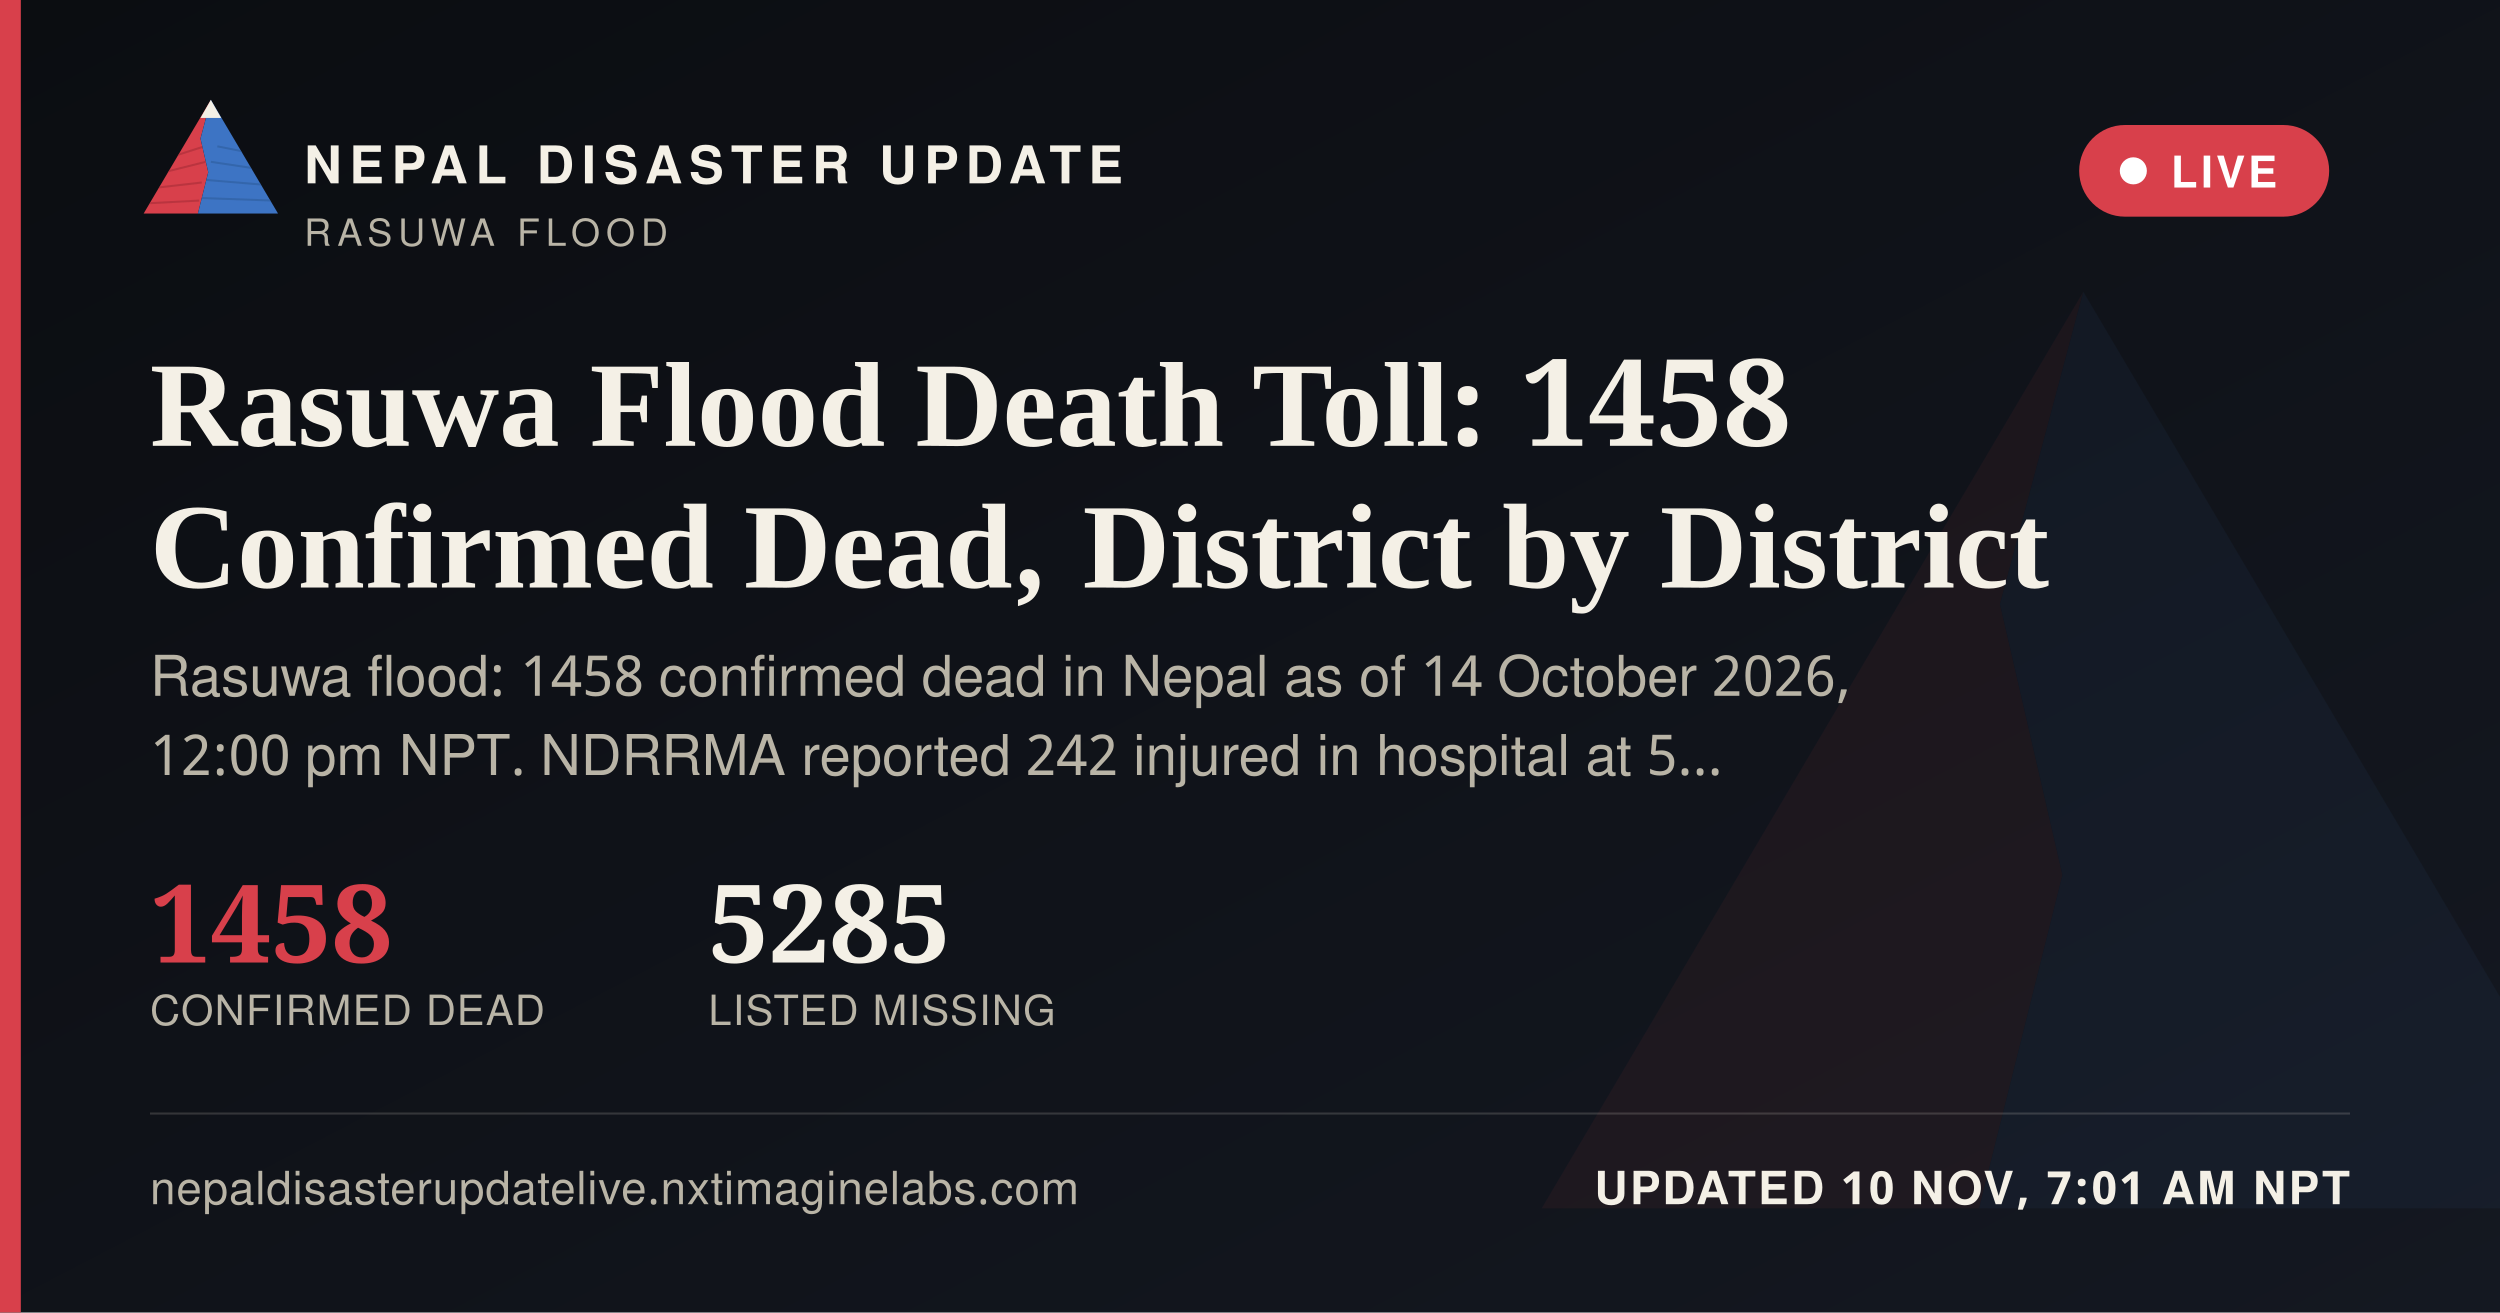
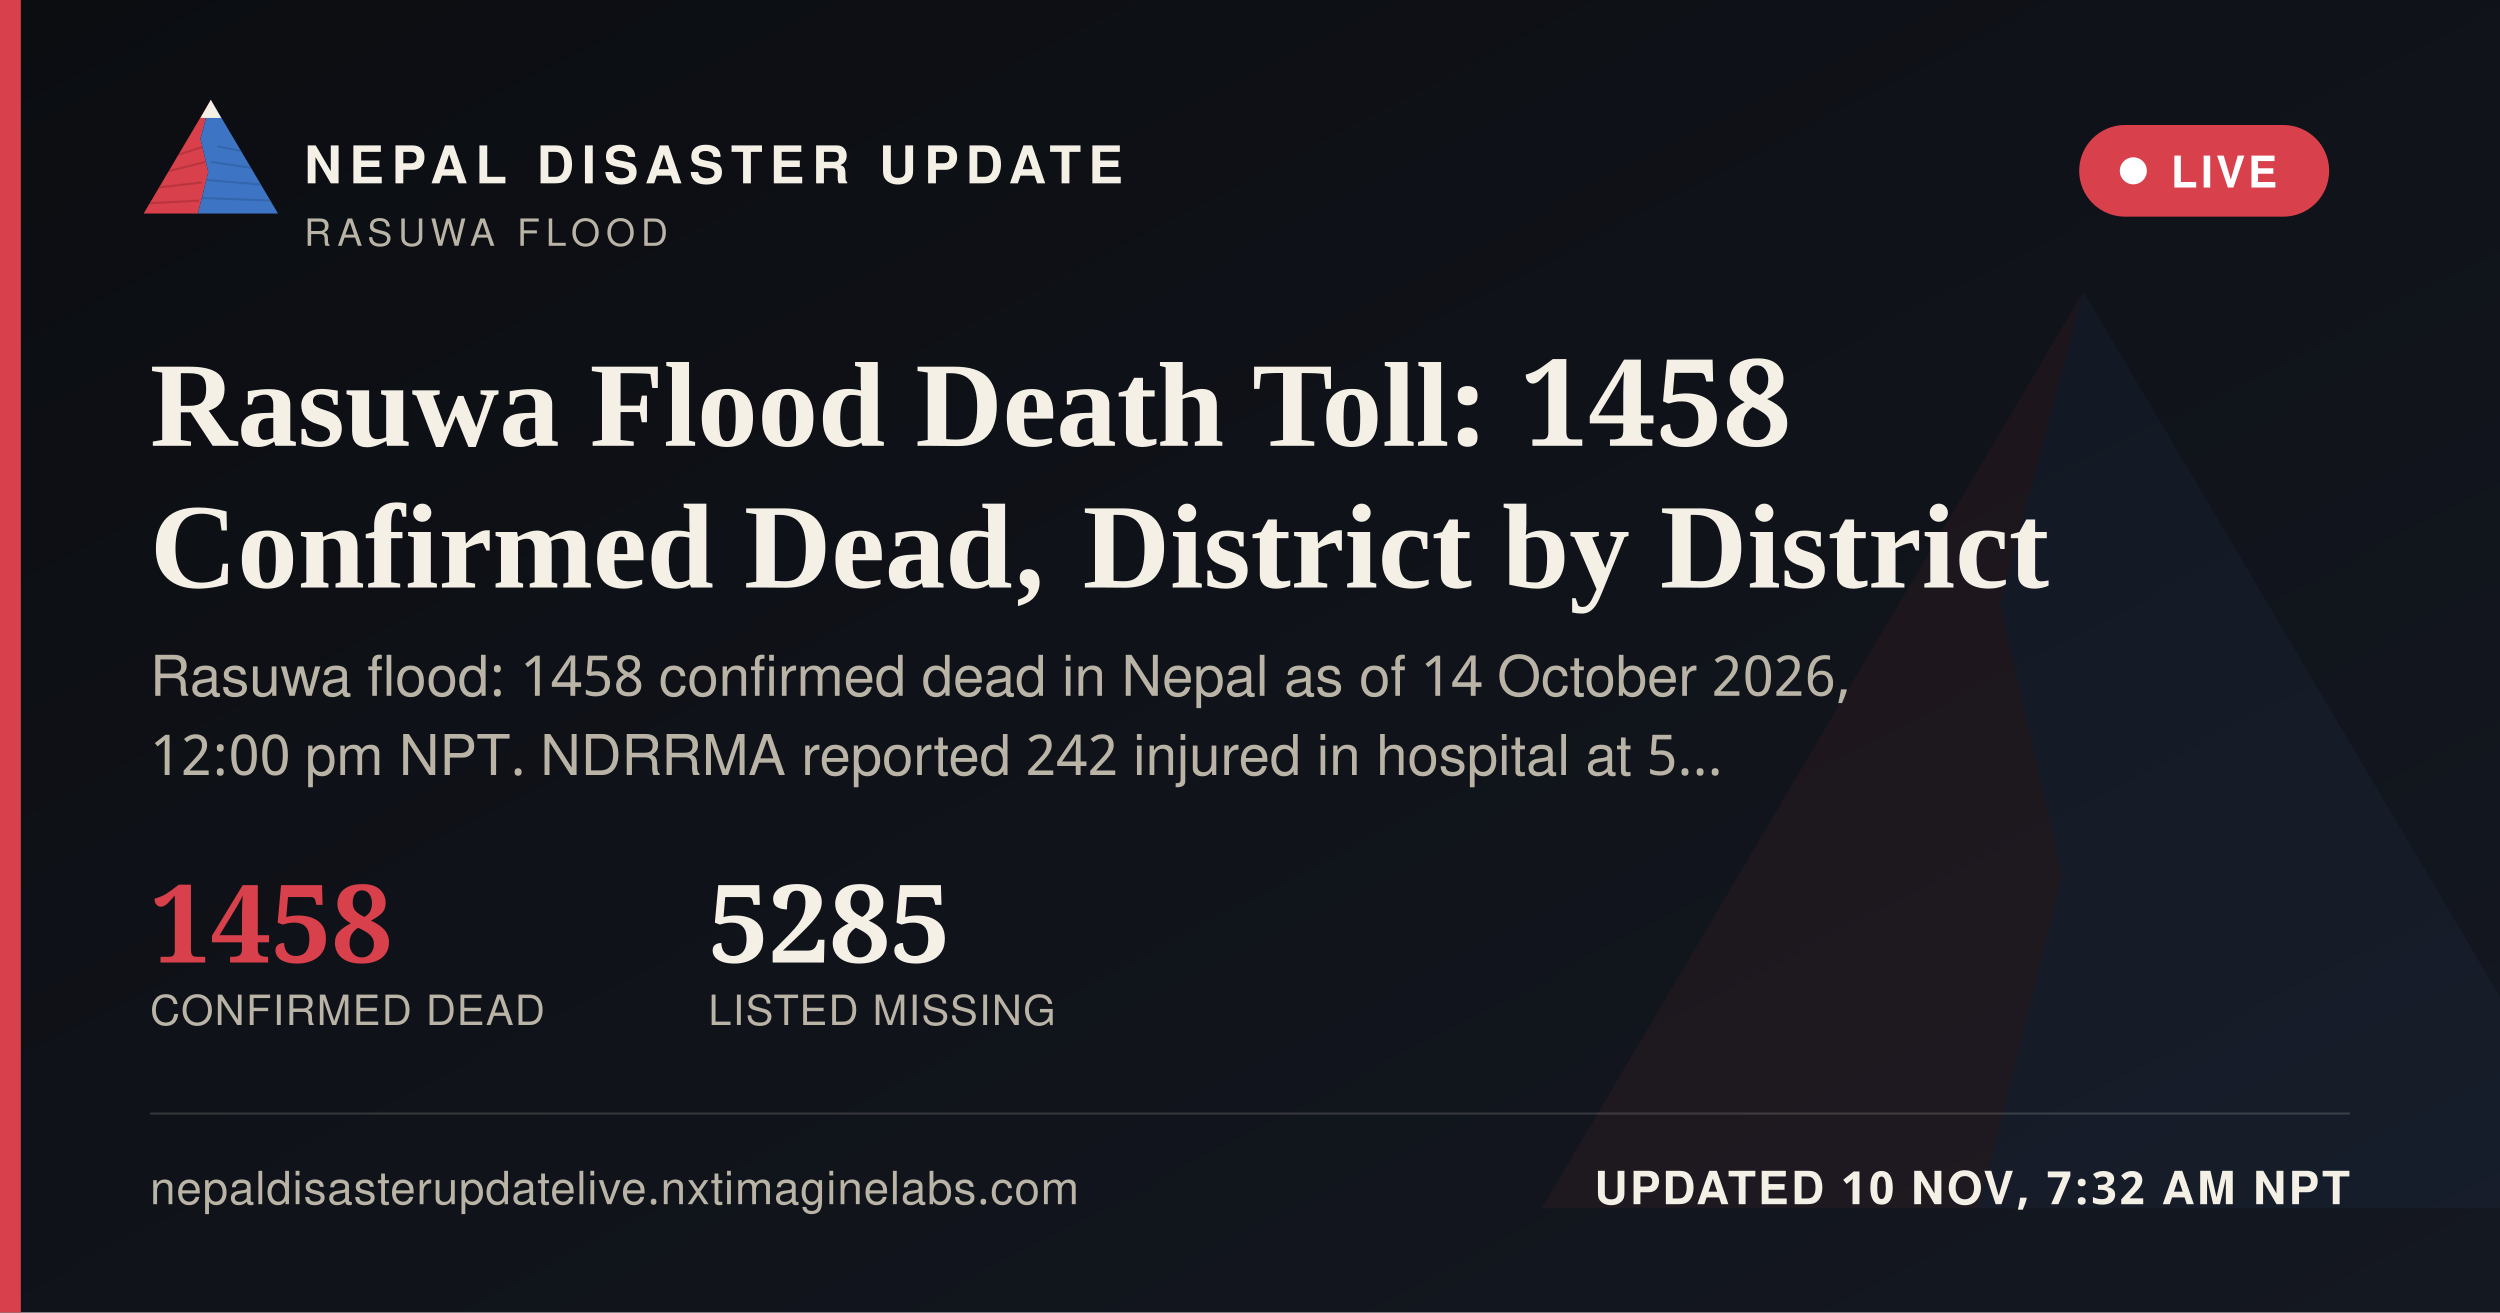
<svg xmlns="http://www.w3.org/2000/svg" width="1200" height="630" viewBox="0 0 1200 630">
  <defs>
    <linearGradient id="ogbg" x1="0" y1="0" x2="1" y2="1">
      <stop offset="0" stop-color="#0B0D11" />
      <stop offset="1" stop-color="#141821" />
    </linearGradient>
  </defs>
  <rect width="1200" height="630" fill="url(#ogbg)" />
  <g transform="translate(700,60) scale(5)" opacity="0.06">
    <polygon points="60,16 52,46 58,72 50,104 8,104" fill="#D8404B" />
    <polygon points="60,16 112,104 50,104 58,72 52,46" fill="#3D74C4" />
  </g>
  <rect x="0" y="0" width="10" height="630" fill="#D8404B" />
  <g transform="translate(64,38) scale(0.62)">
    <g>
      <defs>
        <clipPath id="ogLc">
          <polygon points="60,16 52,46 58,72 50,104 8,104" />
        </clipPath>
        <clipPath id="ogRc">
          <polygon points="60,16 112,104 50,104 58,72 52,46" />
        </clipPath>
      </defs>
      <polygon points="60,16 52,46 58,72 50,104 8,104" fill="#D8404B" />
      <g clip-path="url(#ogLc)" stroke="#A32A34" stroke-width="1.6" fill="none" opacity="0.55">
        <path d="M30,60 L55,52" />
        <path d="M24,72 L56,64" />
        <path d="M18,84 L53,80" />
        <path d="M13,96 L51,94" />
      </g>
      <polygon points="60,16 112,104 50,104 58,72 52,46" fill="#3D74C4" />
      <g clip-path="url(#ogRc)" stroke="#2A5793" stroke-width="1.6" fill="none" opacity="0.5">
        <path d="M65,52 L95,58" />
        <path d="M60,64 L100,70" />
        <path d="M56,78 L104,82" />
        <path d="M52,92 L108,94" />
      </g>
      <polygon points="60,16 52,30 68,30" fill="#F4F0E6" />
    </g>
  </g>
  <text x="146" y="88" font-family="'Public Sans', 'Noto Sans Devanagari', 'Helvetica Neue', Helvetica, Arial, sans-serif" font-size="25" font-weight="800" letter-spacing="3.6" fill="#F4F0E6">NEPAL DISASTER UPDATE</text>
  <text x="146" y="118" font-family="'Public Sans', 'Noto Sans Devanagari', 'Helvetica Neue', Helvetica, Arial, sans-serif" font-size="18" letter-spacing="2.8" fill="#B9B4A6">RASUWA FLOOD</text>
  <g>
    <rect x="998" y="60" width="120" height="44" rx="22" fill="#D8404B" stroke="none" />
    <circle cx="1024" cy="82" r="6.5" fill="#FFFFFF" />
    <text x="1042" y="90" font-family="'Public Sans', 'Noto Sans Devanagari', 'Helvetica Neue', Helvetica, Arial, sans-serif" font-size="21" font-weight="700" letter-spacing="1.6" fill="#FFFFFF">LIVE</text>
  </g>
  <text x="72" y="214" font-family="Newsreader, 'Noto Serif Devanagari', Georgia, 'Times New Roman', serif" font-size="58" font-weight="600" fill="#F4F0E6">Rasuwa Flood Death Toll: 1458</text>
  <text x="72" y="282" font-family="Newsreader, 'Noto Serif Devanagari', Georgia, 'Times New Roman', serif" font-size="58" font-weight="600" fill="#F4F0E6">Confirmed Dead, District by District</text>
  <text x="72" y="334" font-family="'Public Sans', 'Noto Sans Devanagari', 'Helvetica Neue', Helvetica, Arial, sans-serif" font-size="27" fill="#B9B4A6">Rasuwa flood: 1458 confirmed dead in Nepal as of 14 October 2026,</text>
  <text x="72" y="372" font-family="'Public Sans', 'Noto Sans Devanagari', 'Helvetica Neue', Helvetica, Arial, sans-serif" font-size="27" fill="#B9B4A6">12:00 pm NPT. NDRRMA reported 242 injured in hospital at 5…</text>
  <g transform="translate(72,462)">
    <text x="0" y="0" font-family="Newsreader, 'Noto Serif Devanagari', Georgia, 'Times New Roman', serif" font-size="52" font-weight="600" fill="#D8404B">1458</text>
    <text x="0" y="30" font-family="'Public Sans', 'Noto Sans Devanagari', 'Helvetica Neue', Helvetica, Arial, sans-serif" font-size="20" letter-spacing="0.6" fill="#B9B4A6">CONFIRMED DEAD</text>
    <text x="268" y="0" font-family="Newsreader, 'Noto Serif Devanagari', Georgia, 'Times New Roman', serif" font-size="52" font-weight="600" fill="#F4F0E6">5285</text>
    <text x="268" y="30" font-family="'Public Sans', 'Noto Sans Devanagari', 'Helvetica Neue', Helvetica, Arial, sans-serif" font-size="20" letter-spacing="0.6" fill="#B9B4A6">LISTED MISSING</text>
  </g>
  <rect x="72" y="534" width="1056" height="1" fill="rgba(244,240,230,0.16)" />
  <text x="72" y="578" font-family="'Public Sans', 'Noto Sans Devanagari', 'Helvetica Neue', Helvetica, Arial, sans-serif" font-size="22" fill="#B9B4A6" letter-spacing="0.4">nepaldisasterupdatelive.nxtimaginelabs.com</text>
-   <text x="1128" y="578" text-anchor="end" font-family="'Public Sans', 'Noto Sans Devanagari', 'Helvetica Neue', Helvetica, Arial, sans-serif" font-size="22" font-weight="700" letter-spacing="1.2" fill="#F4F0E6">UPDATED 10 NOV, 7:01 AM NPT</text>
+   <text x="1128" y="578" text-anchor="end" font-family="'Public Sans', 'Noto Sans Devanagari', 'Helvetica Neue', Helvetica, Arial, sans-serif" font-size="22" font-weight="700" letter-spacing="1.2" fill="#F4F0E6">UPDATED 10 NOV, 7:32 AM NPT</text>
</svg>
